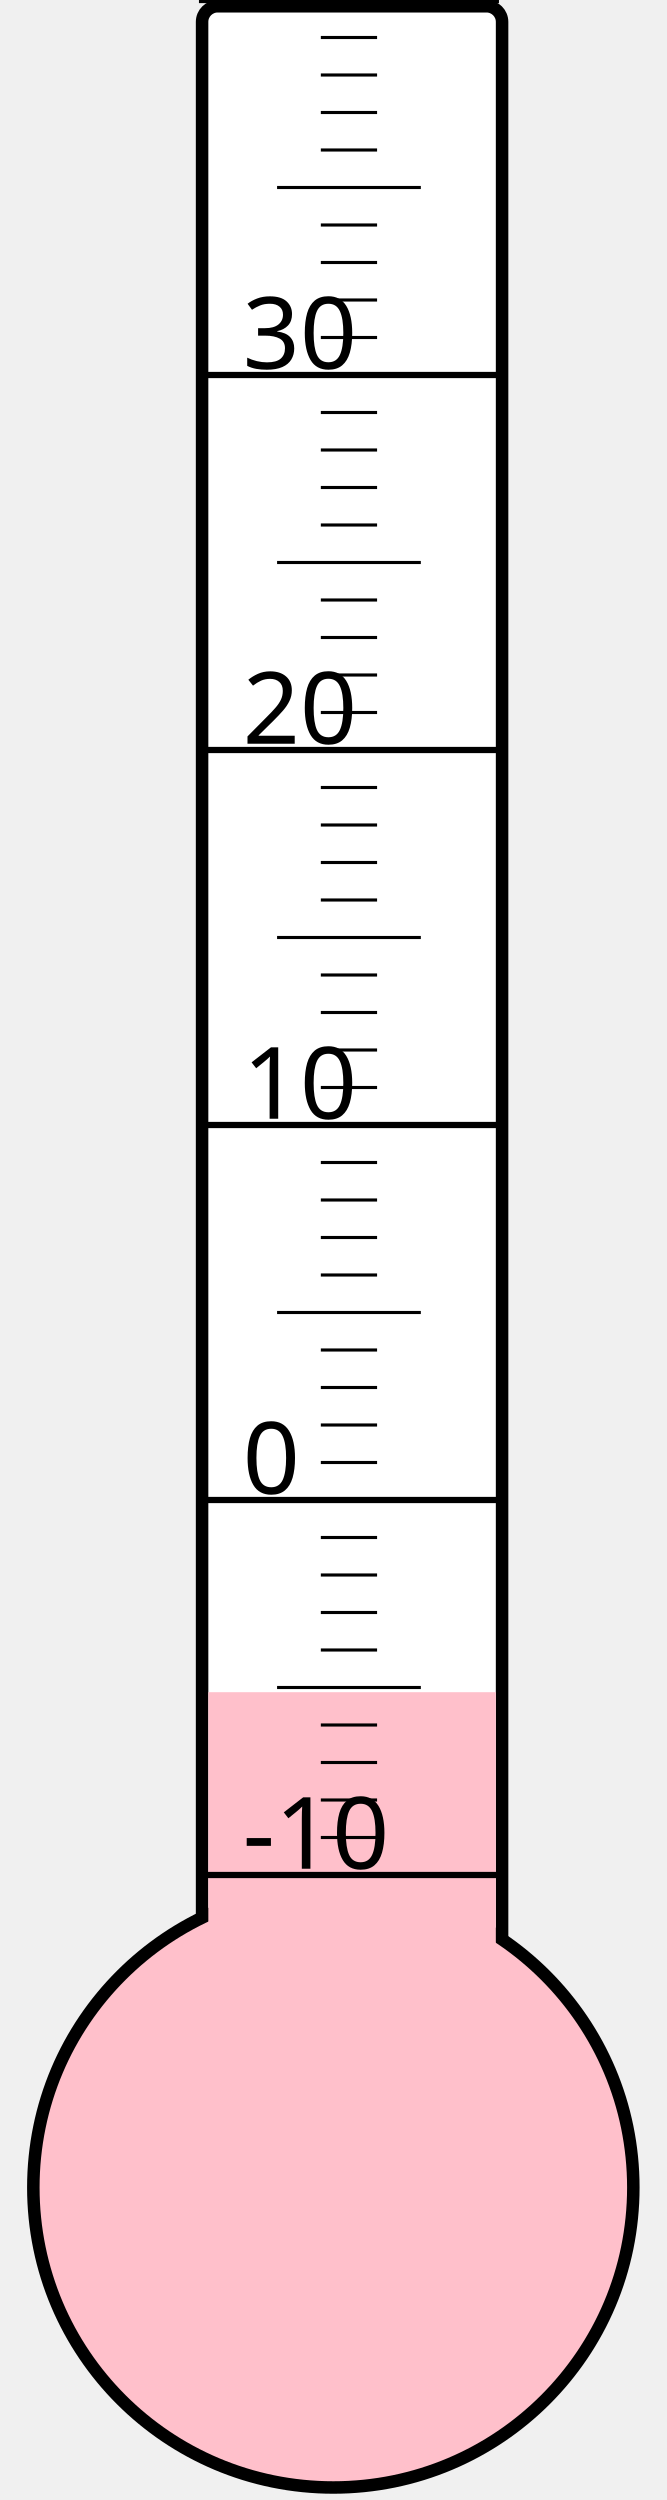
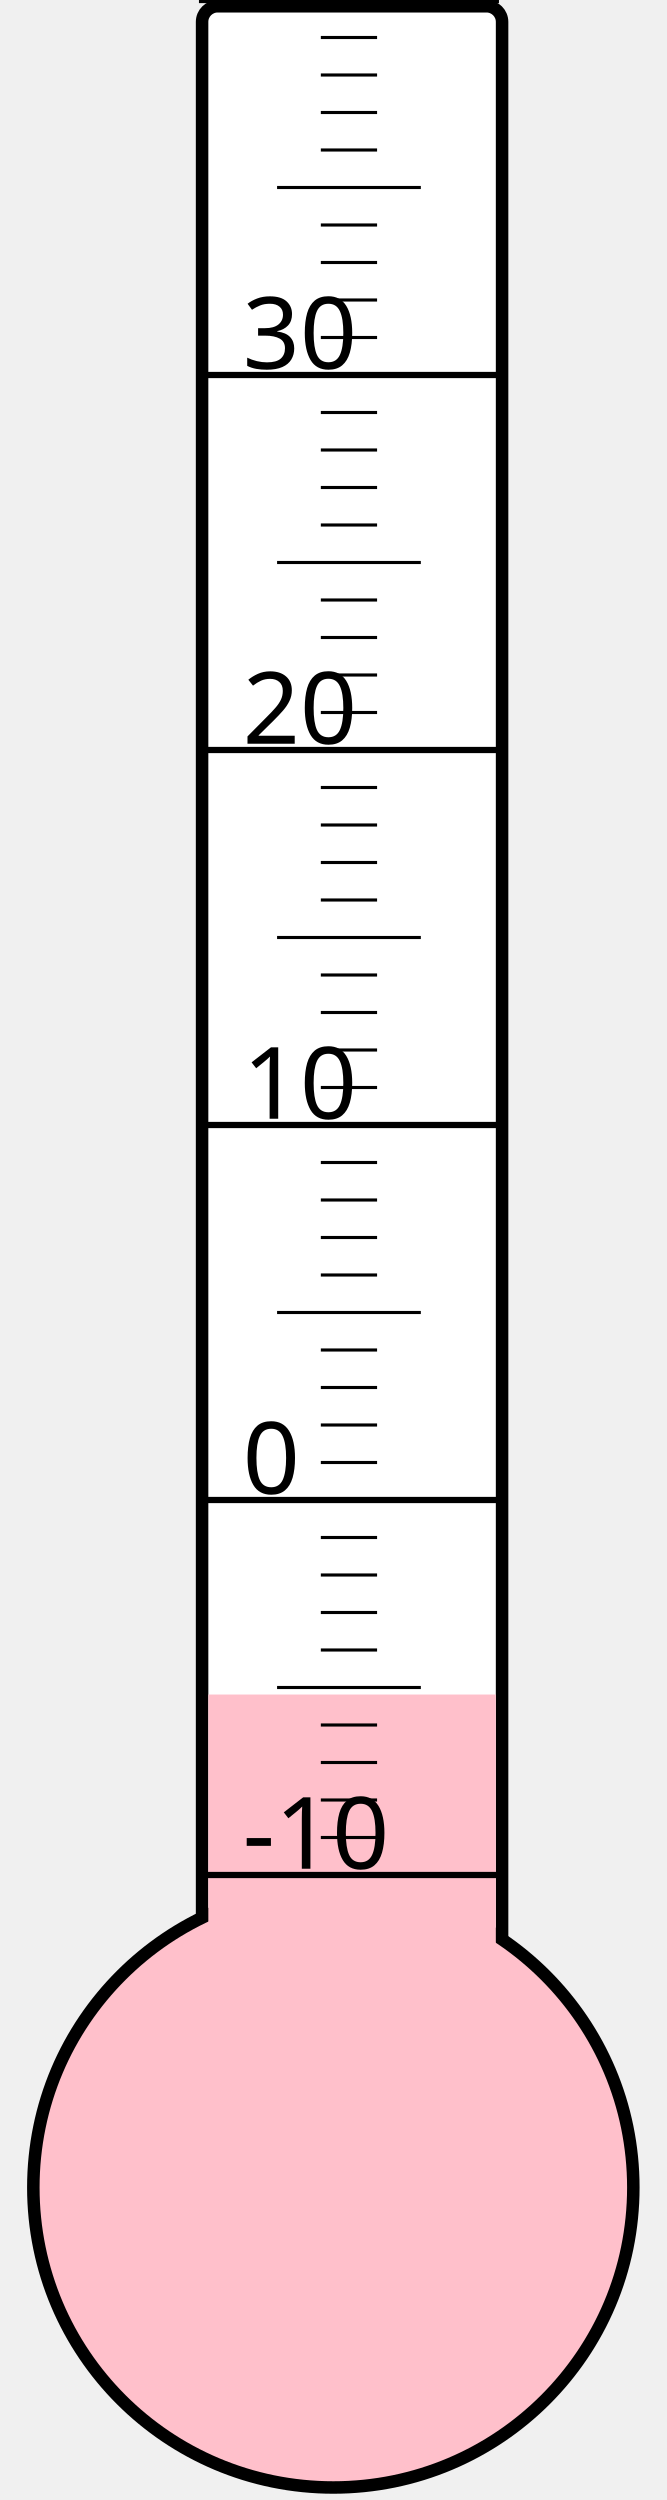
<svg xmlns="http://www.w3.org/2000/svg" width="40px" height="150px" viewBox="0 0 200 800">
  <rect width="200" height="800" x="0" y="0" style="fill: #ffffeb; fill-opacity: 0;" />
  <rect width="96" height="680" x="58" y="2" rx="5" ry="5" style="fill: white; fill-opacity: 1; stroke: black; stroke-width: 4;" />
  <circle cx="100" cy="700" r="96" style="fill: pink; stroke: black; stroke-width: 4;" />
-   <rect width="92" height="158.5" x="60" y="541.5" style="fill: pink; fill-opacity: 1; stroke-width: 0;" />
+   <rect width="92" height="157.75" x="60" y="542.25" style="fill: pink; fill-opacity: 1; stroke-width: 0;" />
  <text x="71" y="598" style="font-family: sans-serif; font-size: 24pt;">-10</text>
  <text x="71" y="478" style="font-family: sans-serif; font-size: 24pt;">0</text>
  <text x="71" y="358" style="font-family: sans-serif; font-size: 24pt;">10</text>
  <text x="71" y="238" style="font-family: sans-serif; font-size: 24pt;">20</text>
  <text x="71" y="118" style="font-family: sans-serif; font-size: 24pt;">30</text>
  <g style="stroke: black;">
    <line x1="57" y1="600" x2="153" y2="600" style="stroke-width: 2;" />
    <line x1="96" y1="588" x2="114" y2="588" style="stroke-width: 1;" />
    <line x1="96" y1="576" x2="114" y2="576" style="stroke-width: 1;" />
    <line x1="96" y1="564" x2="114" y2="564" style="stroke-width: 1;" />
    <line x1="96" y1="552" x2="114" y2="552" style="stroke-width: 1;" />
    <line x1="82" y1="540" x2="128" y2="540" style="stroke-width: 1;" />
    <line x1="96" y1="528" x2="114" y2="528" style="stroke-width: 1;" />
    <line x1="96" y1="516" x2="114" y2="516" style="stroke-width: 1;" />
    <line x1="96" y1="504" x2="114" y2="504" style="stroke-width: 1;" />
    <line x1="96" y1="492" x2="114" y2="492" style="stroke-width: 1;" />
    <line x1="57" y1="480" x2="153" y2="480" style="stroke-width: 2;" />
    <line x1="96" y1="468" x2="114" y2="468" style="stroke-width: 1;" />
    <line x1="96" y1="456" x2="114" y2="456" style="stroke-width: 1;" />
    <line x1="96" y1="444" x2="114" y2="444" style="stroke-width: 1;" />
    <line x1="96" y1="432" x2="114" y2="432" style="stroke-width: 1;" />
    <line x1="82" y1="420" x2="128" y2="420" style="stroke-width: 1;" />
    <line x1="96" y1="408" x2="114" y2="408" style="stroke-width: 1;" />
    <line x1="96" y1="396" x2="114" y2="396" style="stroke-width: 1;" />
    <line x1="96" y1="384" x2="114" y2="384" style="stroke-width: 1;" />
    <line x1="96" y1="372" x2="114" y2="372" style="stroke-width: 1;" />
    <line x1="57" y1="360" x2="153" y2="360" style="stroke-width: 2;" />
    <line x1="96" y1="348" x2="114" y2="348" style="stroke-width: 1;" />
    <line x1="96" y1="336" x2="114" y2="336" style="stroke-width: 1;" />
    <line x1="96" y1="324" x2="114" y2="324" style="stroke-width: 1;" />
    <line x1="96" y1="312" x2="114" y2="312" style="stroke-width: 1;" />
    <line x1="82" y1="300" x2="128" y2="300" style="stroke-width: 1;" />
    <line x1="96" y1="288" x2="114" y2="288" style="stroke-width: 1;" />
    <line x1="96" y1="276" x2="114" y2="276" style="stroke-width: 1;" />
    <line x1="96" y1="264" x2="114" y2="264" style="stroke-width: 1;" />
    <line x1="96" y1="252" x2="114" y2="252" style="stroke-width: 1;" />
    <line x1="57" y1="240" x2="153" y2="240" style="stroke-width: 2;" />
    <line x1="96" y1="228" x2="114" y2="228" style="stroke-width: 1;" />
    <line x1="96" y1="216" x2="114" y2="216" style="stroke-width: 1;" />
    <line x1="96" y1="204" x2="114" y2="204" style="stroke-width: 1;" />
    <line x1="96" y1="192" x2="114" y2="192" style="stroke-width: 1;" />
    <line x1="82" y1="180" x2="128" y2="180" style="stroke-width: 1;" />
    <line x1="96" y1="168" x2="114" y2="168" style="stroke-width: 1;" />
    <line x1="96" y1="156" x2="114" y2="156" style="stroke-width: 1;" />
    <line x1="96" y1="144" x2="114" y2="144" style="stroke-width: 1;" />
    <line x1="96" y1="132" x2="114" y2="132" style="stroke-width: 1;" />
    <line x1="57" y1="120" x2="153" y2="120" style="stroke-width: 2;" />
    <line x1="96" y1="108" x2="114" y2="108" style="stroke-width: 1;" />
    <line x1="96" y1="96" x2="114" y2="96" style="stroke-width: 1;" />
    <line x1="96" y1="84" x2="114" y2="84" style="stroke-width: 1;" />
    <line x1="96" y1="72" x2="114" y2="72" style="stroke-width: 1;" />
    <line x1="82" y1="60" x2="128" y2="60" style="stroke-width: 1;" />
    <line x1="96" y1="48" x2="114" y2="48" style="stroke-width: 1;" />
    <line x1="96" y1="36" x2="114" y2="36" style="stroke-width: 1;" />
    <line x1="96" y1="24" x2="114" y2="24" style="stroke-width: 1;" />
    <line x1="96" y1="12" x2="114" y2="12" style="stroke-width: 1;" />
    <line x1="57" y1="0" x2="153" y2="0" style="stroke-width: 2;" />
  </g>
</svg>
